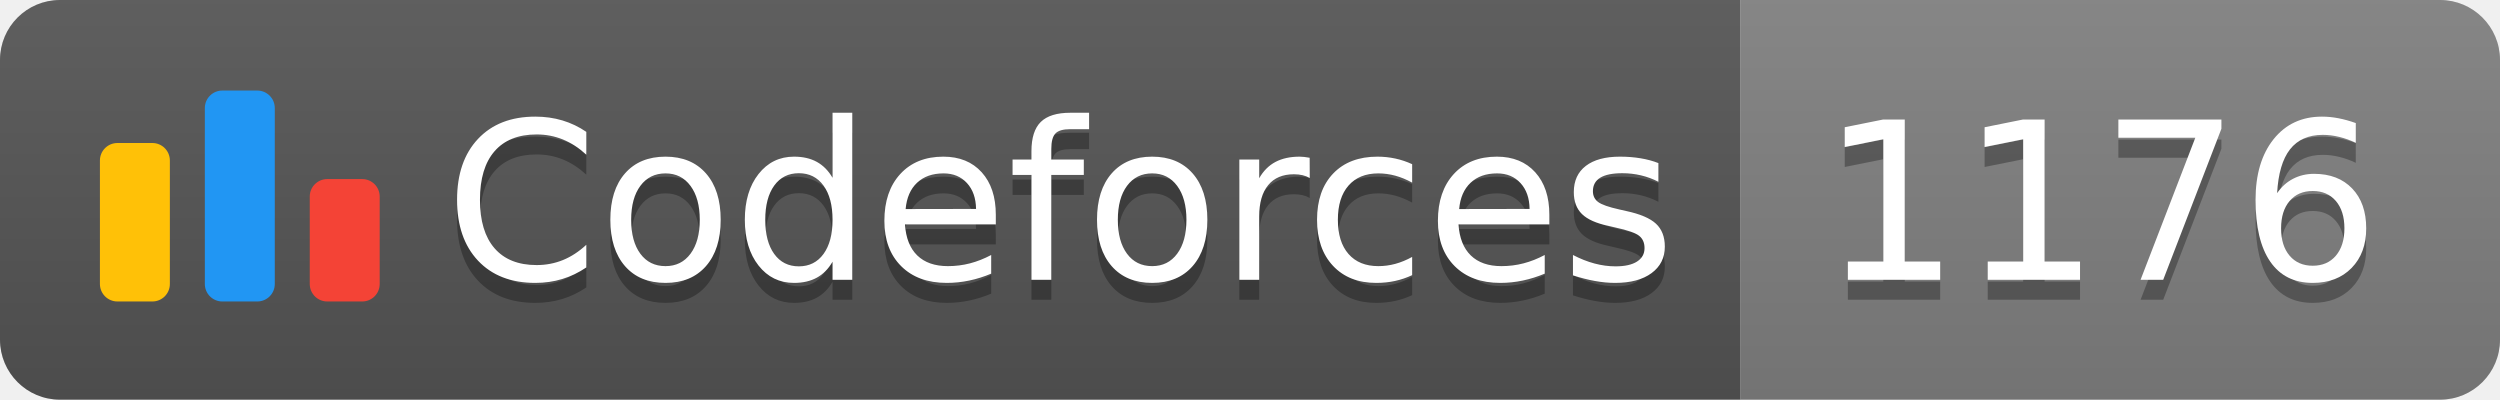
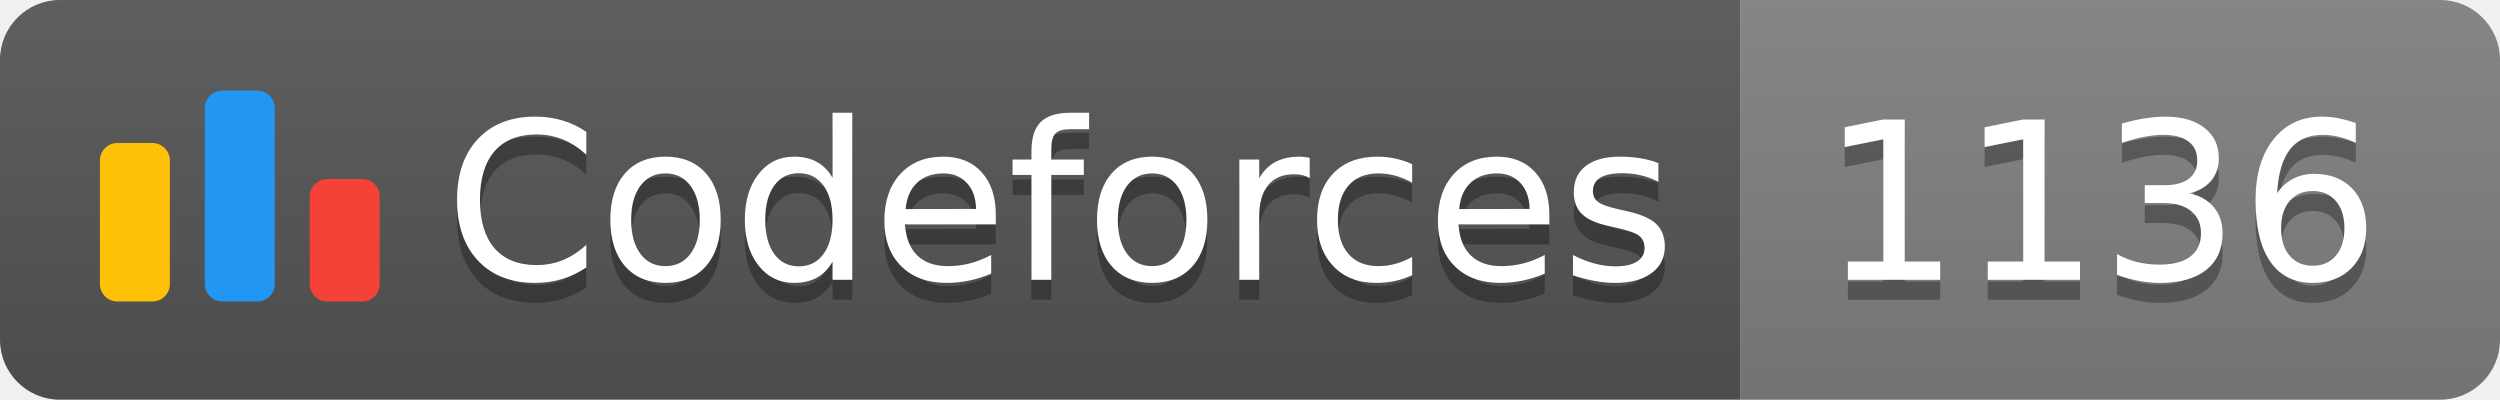
<svg xmlns="http://www.w3.org/2000/svg" width="125.1" height="20">
  <linearGradient id="smooth" x2="0" y2="100%">
    <stop offset="0" stop-color="#bbb" stop-opacity=".1" />
    <stop offset="1" stop-opacity=".1" />
  </linearGradient>
  <clipPath id="round">
    <rect width="125.1" height="20" rx="3" fill="#fff" />
  </clipPath>
  <g clip-path="url(#round)">
    <rect width="87.1" height="20" fill="#555" />
    <rect x="87.1" width="38.0" height="20" fill="#808080" />
    <rect width="125.1" height="20" fill="url(#smooth)" />
  </g>
  <g fill="#fff" text-anchor="middle" font-family="DejaVu Sans,Verdana,Geneva,sans-serif" font-size="110">
    <svg x="5" y="3" class="logo" width="14" height="14" viewBox="0 0 32 25" fill="none">
      <rect y="6" width="8" height="18.125" rx="2" fill="#FFC107" />
      <rect x="24" y="10.125" width="8" height="14" rx="2" fill="#F44336" />
      <rect x="12" width="8" height="24.125" rx="2" fill="#2196F3" />
    </svg>
    <text x="530.5" y="150" fill="#010101" fill-opacity=".3" transform="scale(0.1)" textLength="601.0" lengthAdjust="spacing">Codeforces
        </text>
    <text x="530.5" y="140" transform="scale(0.1)" textLength="601.0" lengthAdjust="spacing">Codeforces</text>
-     <text x="1051.0" y="150" fill="#010101" fill-opacity=".3" transform="scale(0.1)" textLength="280.0" lengthAdjust="spacing">1176
+     <text x="1051.0" y="150" fill="#010101" fill-opacity=".3" transform="scale(0.1)" textLength="280.0" lengthAdjust="spacing">1136
        </text>
-     <text x="1051.0" y="140" transform="scale(0.1)" textLength="280.0" lengthAdjust="spacing">1176</text>
+     <text x="1051.0" y="140" transform="scale(0.1)" textLength="280.0" lengthAdjust="spacing">1136</text>
  </g>
</svg>
